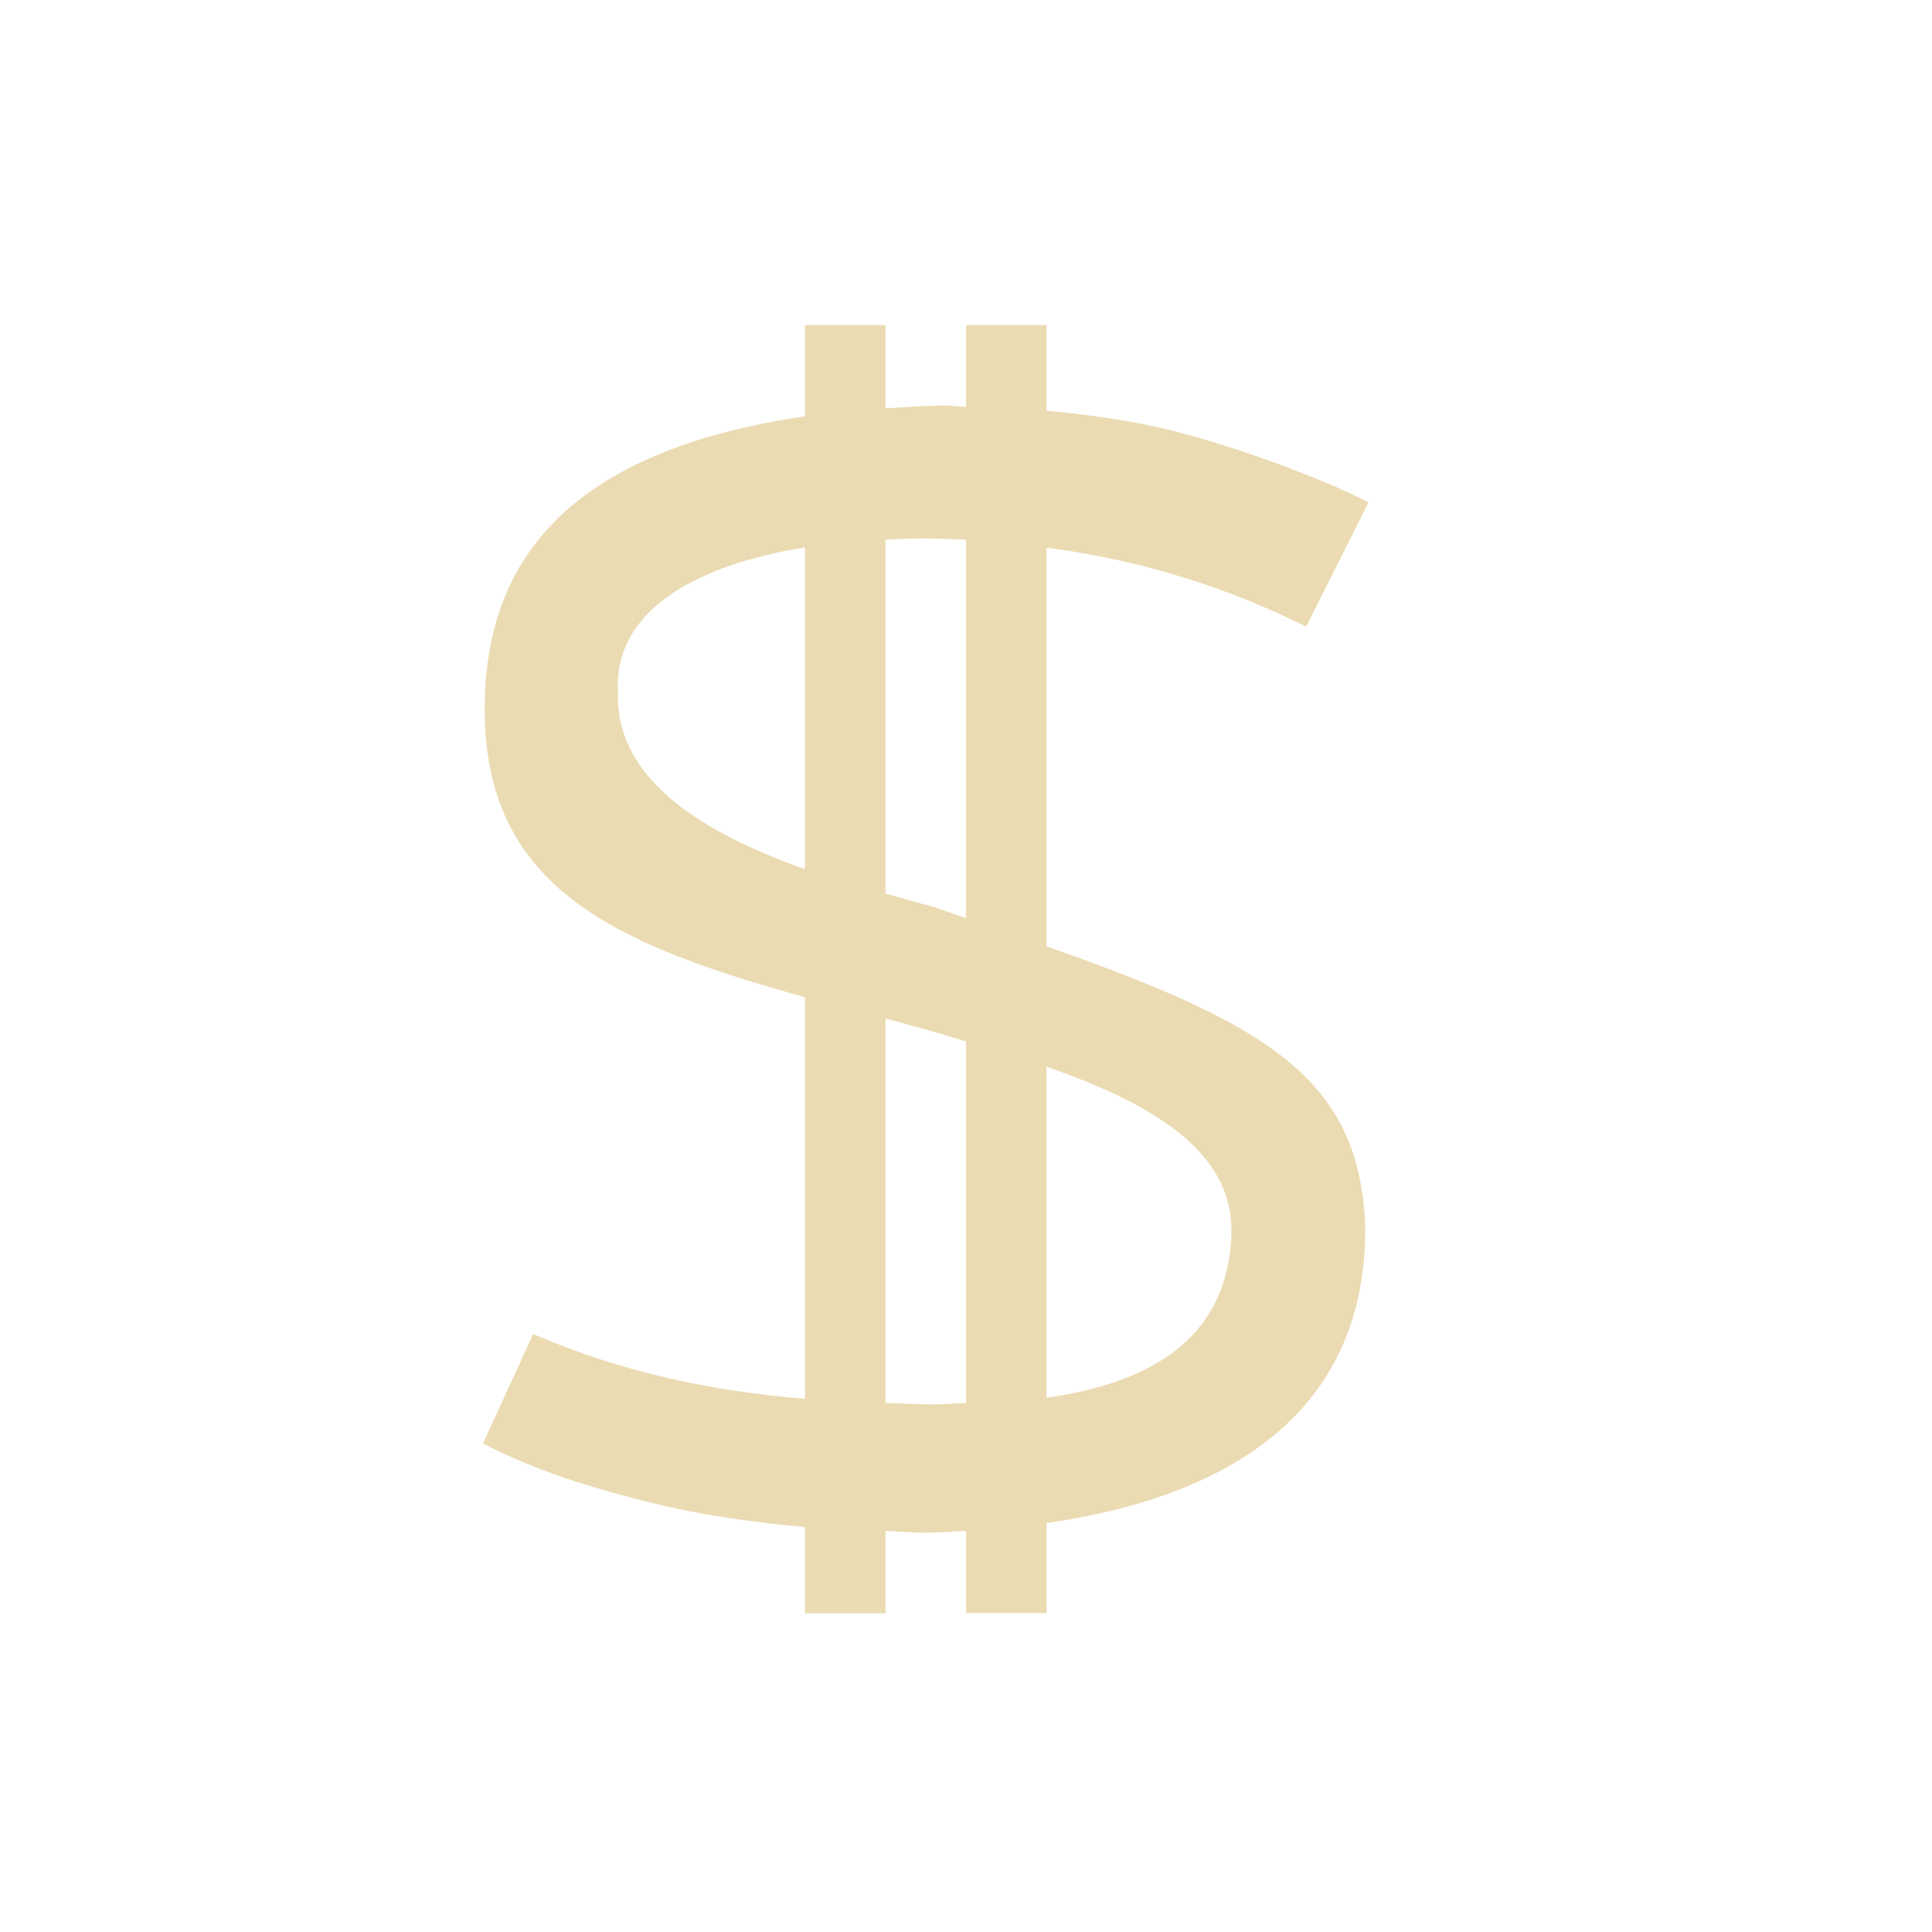
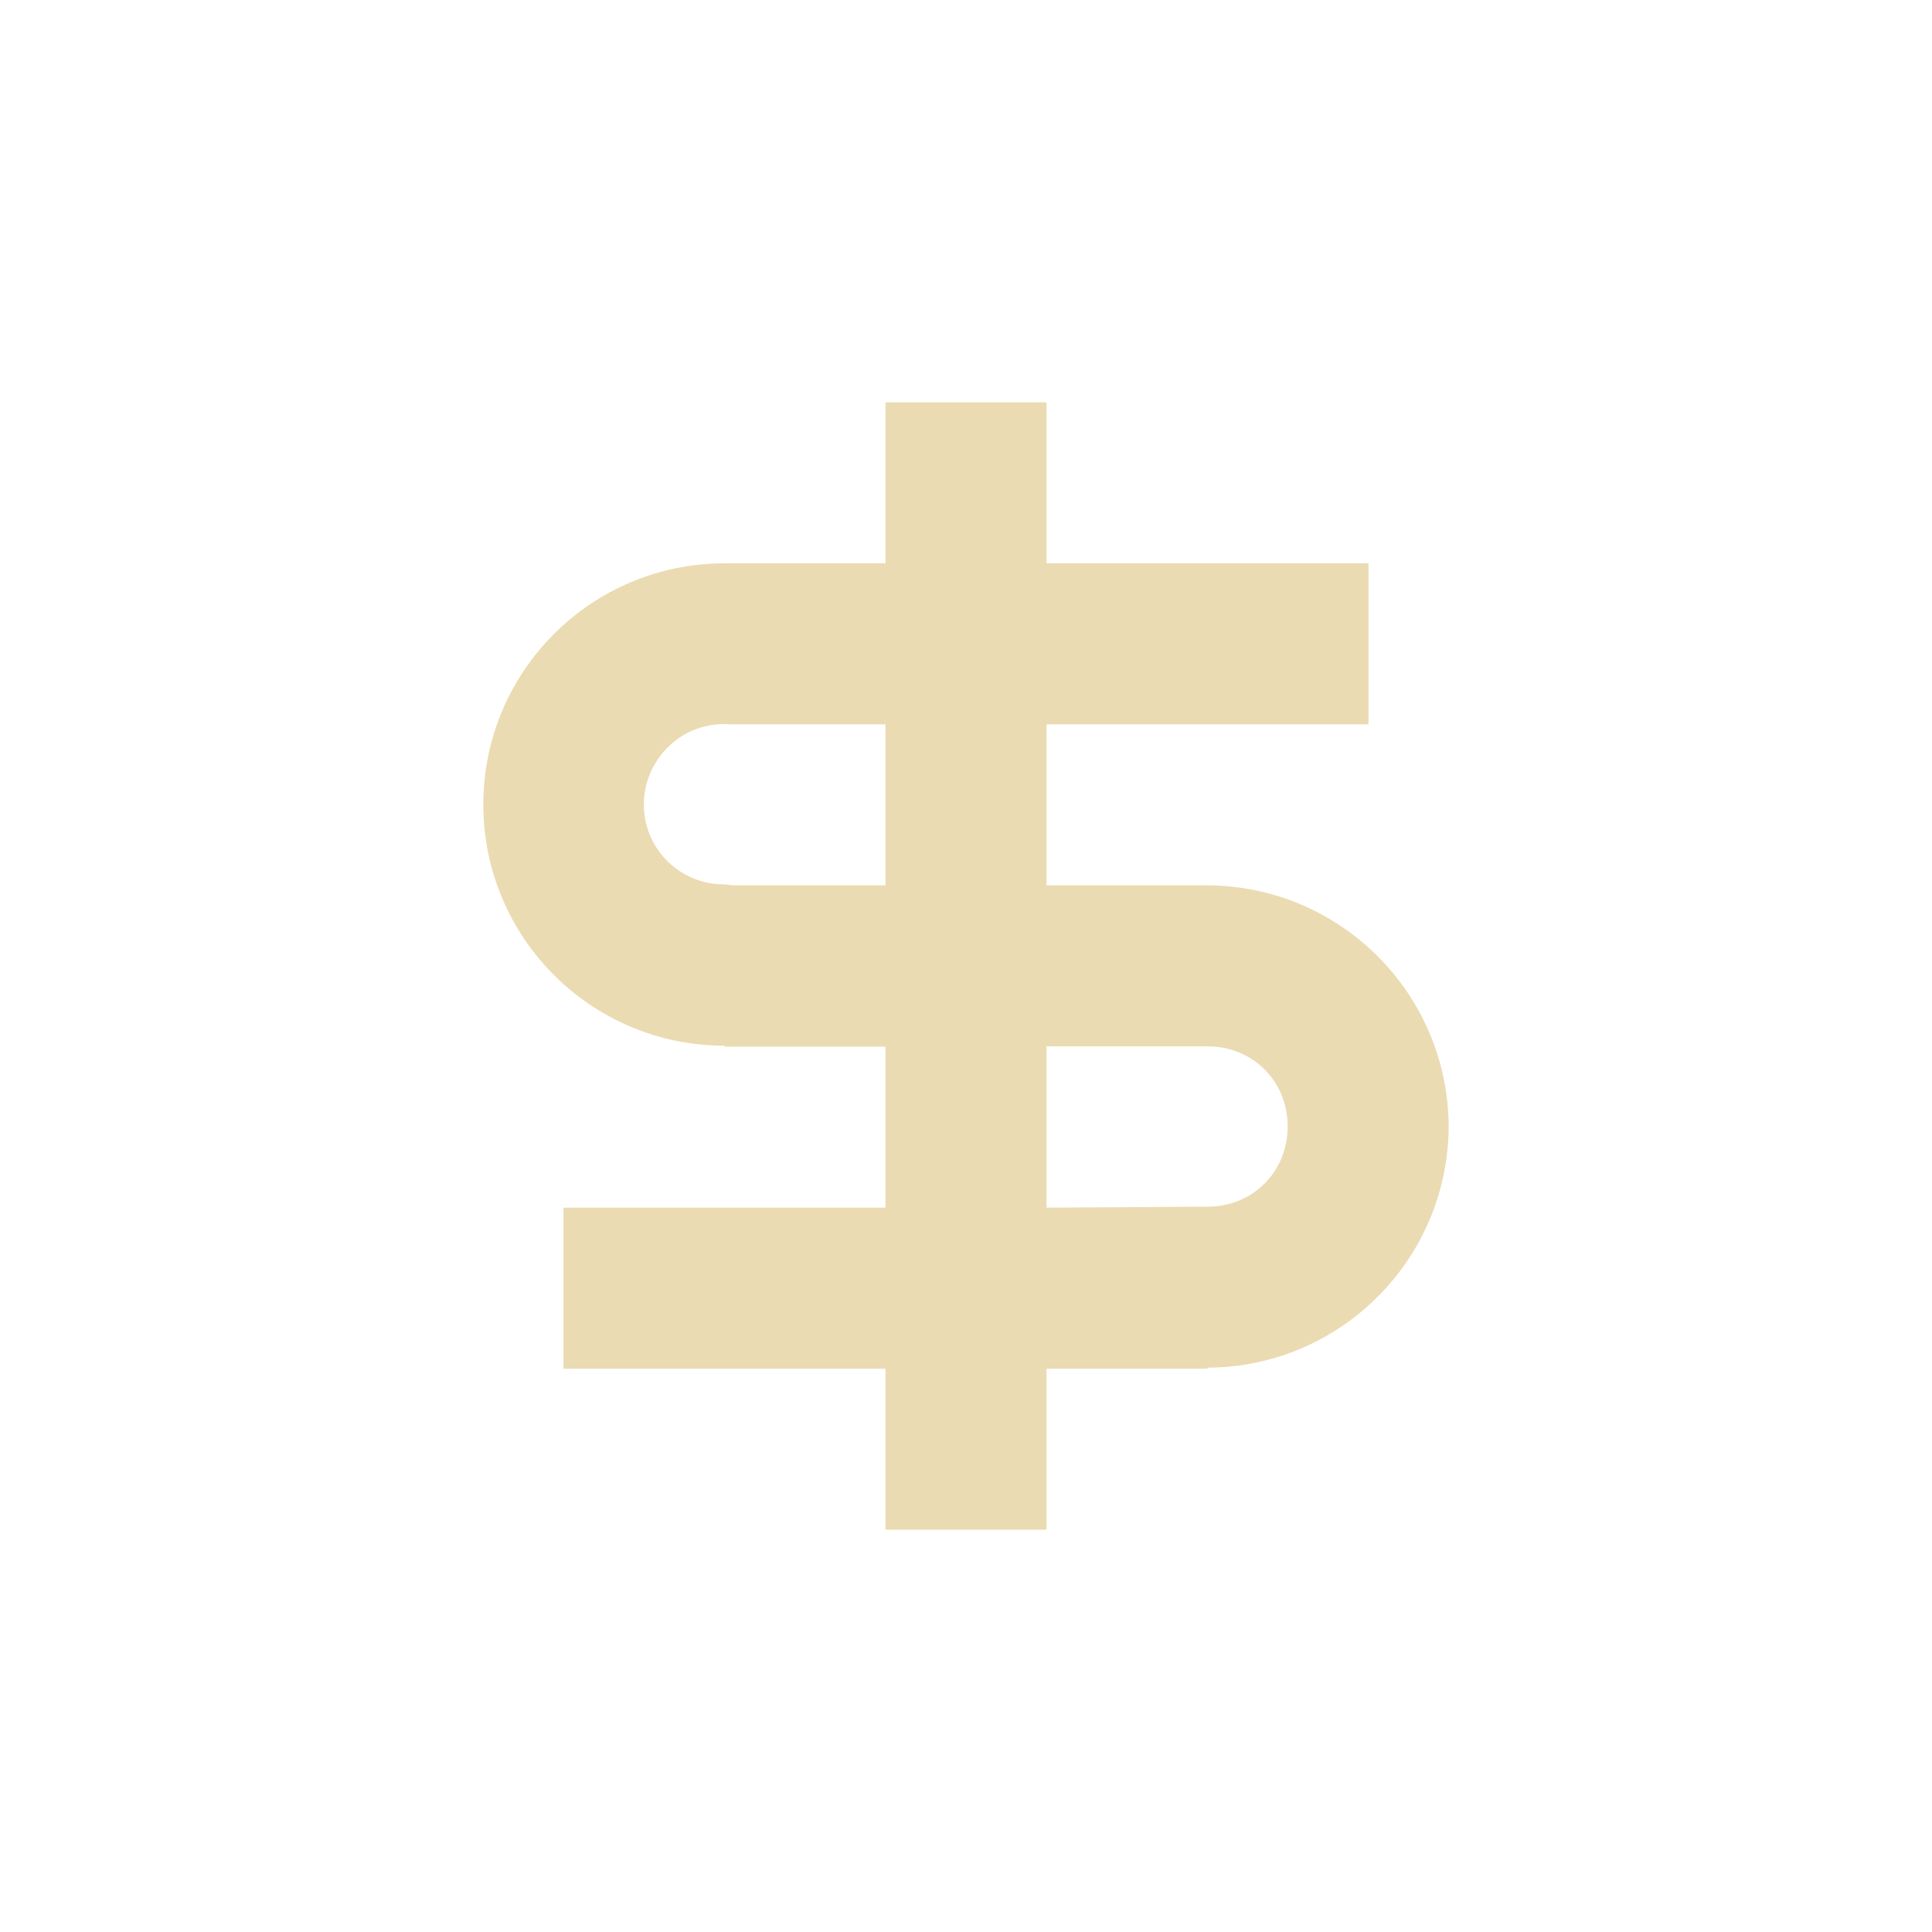
- <svg xmlns="http://www.w3.org/2000/svg" width="24" height="24" viewBox="0 0 24 24">
-   <defs>
-     <style id="current-color-scheme" type="text/css">
-    .ColorScheme-Text { color:#ebdbb2; } .ColorScheme-Highlight { color:#458588; }
-   </style>
-   </defs>
-   <path style="fill:currentColor" class="ColorScheme-Text" d="M 6 0.039 L 6 1.172 C 5.023 1.314 4.191 1.569 3.537 1.971 C 2.527 2.586 2.021 3.529 2.021 4.801 C 2.017 6.996 3.579 7.721 6 8.387 L 6 13.377 C 4.827 13.278 3.755 13.056 2.623 12.572 L 2 13.93 C 2.565 14.231 3.327 14.492 4.289 14.715 C 4.833 14.837 5.4 14.915 6 14.969 L 6 16.041 L 7 16.041 L 7 15.018 C 7.17 15.022 7.314 15.039 7.494 15.039 C 7.658 15.038 7.83 15.026 8 15.018 L 8 16.039 L 9 16.039 L 9 14.92 C 10.997 14.635 12.98 13.718 12.959 11.232 C 12.889 9.402 11.756 8.725 9 7.756 L 9 2.803 C 9.903 2.923 11.002 3.175 12.225 3.785 L 13 2.242 C 12.449 1.947 11.169 1.476 10.354 1.301 C 9.92 1.208 9.467 1.145 9 1.102 L 9 0.039 L 8 0.039 L 8 1.053 C 7.908 1.051 7.822 1.039 7.729 1.039 C 7.472 1.039 7.241 1.059 7 1.072 L 7 0.039 L 6 0.039 z M 7.438 2.688 C 7.589 2.688 7.8 2.697 8 2.705 L 8 7.406 C 7.843 7.353 7.745 7.315 7.578 7.26 C 7.399 7.216 7.193 7.152 7 7.1 L 7 2.703 C 7.146 2.697 7.292 2.689 7.438 2.689 L 7.438 2.688 z M 6 2.799 L 6 6.797 C 4.773 6.362 3.643 5.704 3.676 4.605 C 3.616 3.564 4.68 3.015 6 2.799 z M 7 8.652 C 7.184 8.699 7.33 8.744 7.521 8.793 C 7.682 8.839 7.839 8.89 8 8.938 L 8 13.43 C 7.851 13.433 7.689 13.448 7.549 13.447 C 7.357 13.445 7.184 13.433 7 13.428 L 7 8.652 z M 9 9.25 C 10.281 9.699 11.32 10.287 11.297 11.316 C 11.258 12.711 10.165 13.197 9 13.363 L 9 9.25 z" transform="translate(4 4)" />
+ <svg xmlns="http://www.w3.org/2000/svg" width="24" height="24" version="1.1">
+   <path d="m11 4.998v2h-2a2.996 2.996 0 0 0 0 5.992v0.012h2v2h-4v2h4v2h2v-2h2v-0.012a3.01 3.01 0 0 0 2.996-2.996 3.01 3.01 0 0 0-2.996-2.996h-2v-2h4v-2h-4v-2zm-1.96 4h1.96v2h-1.895a9.66 9.66 0 0 1-0.109-0.012 0.992 0.992 0 0 1-0.863-1.492c0.18-0.309 0.504-0.5 0.863-0.5a0.08 0.08 0 0 0 0.043 0zm3.96 4h2c0.563 0 0.996 0.434 0.996 0.996s-0.434 0.996-0.996 0.996l-2 0.012z" fill="#ebdbb2" />
</svg>
